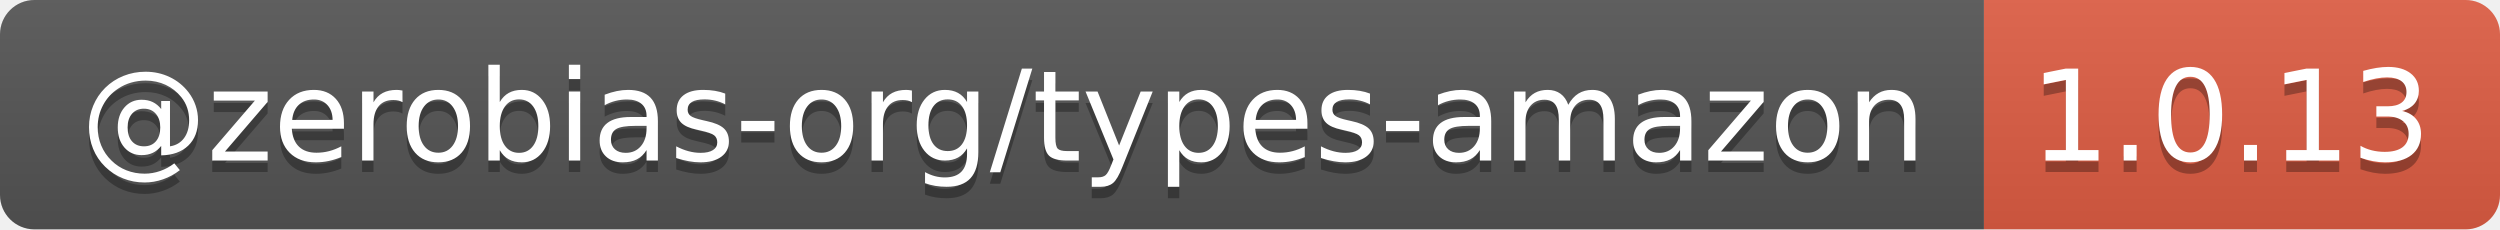
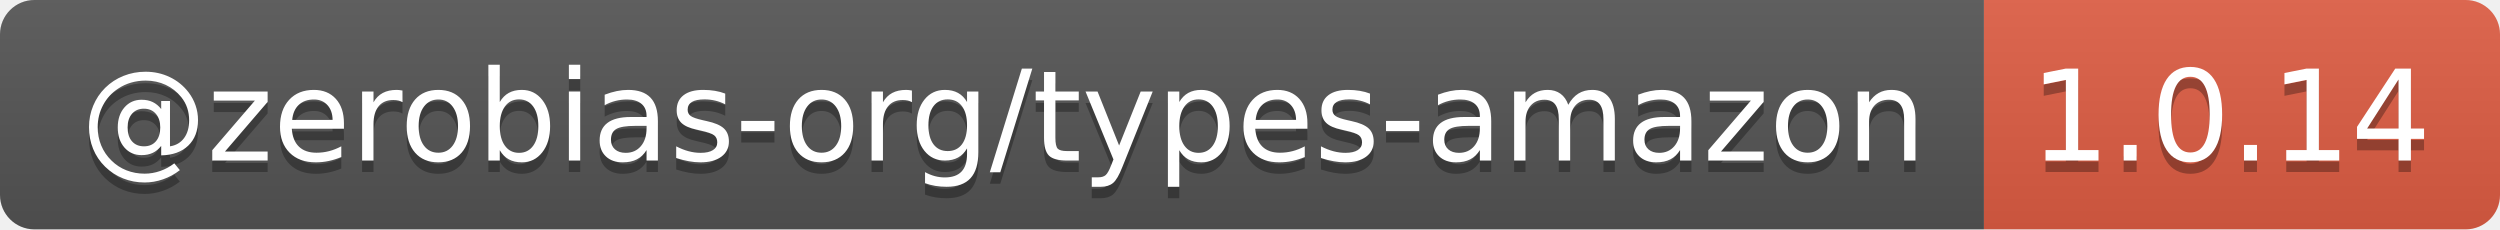
- <svg xmlns="http://www.w3.org/2000/svg" width="218" height="20" role="img" aria-label="@zerobias-org/types-amazon: 1.0.13">
+ <svg xmlns="http://www.w3.org/2000/svg" width="218" height="20" role="img" aria-label="@zerobias-org/types-amazon: 1.0.14">
  <linearGradient id="s" x2="0" y2="100%">
    <stop offset="0" stop-color="#bbb" stop-opacity=".1" />
    <stop offset="1" stop-opacity=".1" />
  </linearGradient>
  <clipPath id="r">
    <rect width="218" height="20" rx="3" fill="#fff" />
  </clipPath>
  <g clip-path="url(#r)">
    <rect width="173" height="20" fill="#555" />
    <rect x="173" width="45" height="20" fill="#e05d44" />
    <rect width="218" height="20" fill="url(#s)" />
  </g>
  <g fill="#fff" text-anchor="middle" font-family="Verdana,Geneva,DejaVu Sans,sans-serif" text-rendering="geometricPrecision" font-size="110">
    <text aria-hidden="true" x="875" y="150" fill="#010101" fill-opacity=".3" transform="scale(.1)" textLength="1630">@zerobias-org/types-amazon</text>
    <text x="875" y="140" transform="scale(.1)" fill="#fff" textLength="1630">@zerobias-org/types-amazon</text>
-     <text aria-hidden="true" x="1945" y="150" fill="#010101" fill-opacity=".3" transform="scale(.1)" textLength="350">1.0.13</text>
-     <text x="1945" y="140" transform="scale(.1)" fill="#fff" textLength="350">1.0.13</text>
+     <text aria-hidden="true" x="1945" y="150" fill="#010101" fill-opacity=".3" transform="scale(.1)" textLength="350">1.0.14</text>
+     <text x="1945" y="140" transform="scale(.1)" fill="#fff" textLength="350">1.0.14</text>
  </g>
</svg>
